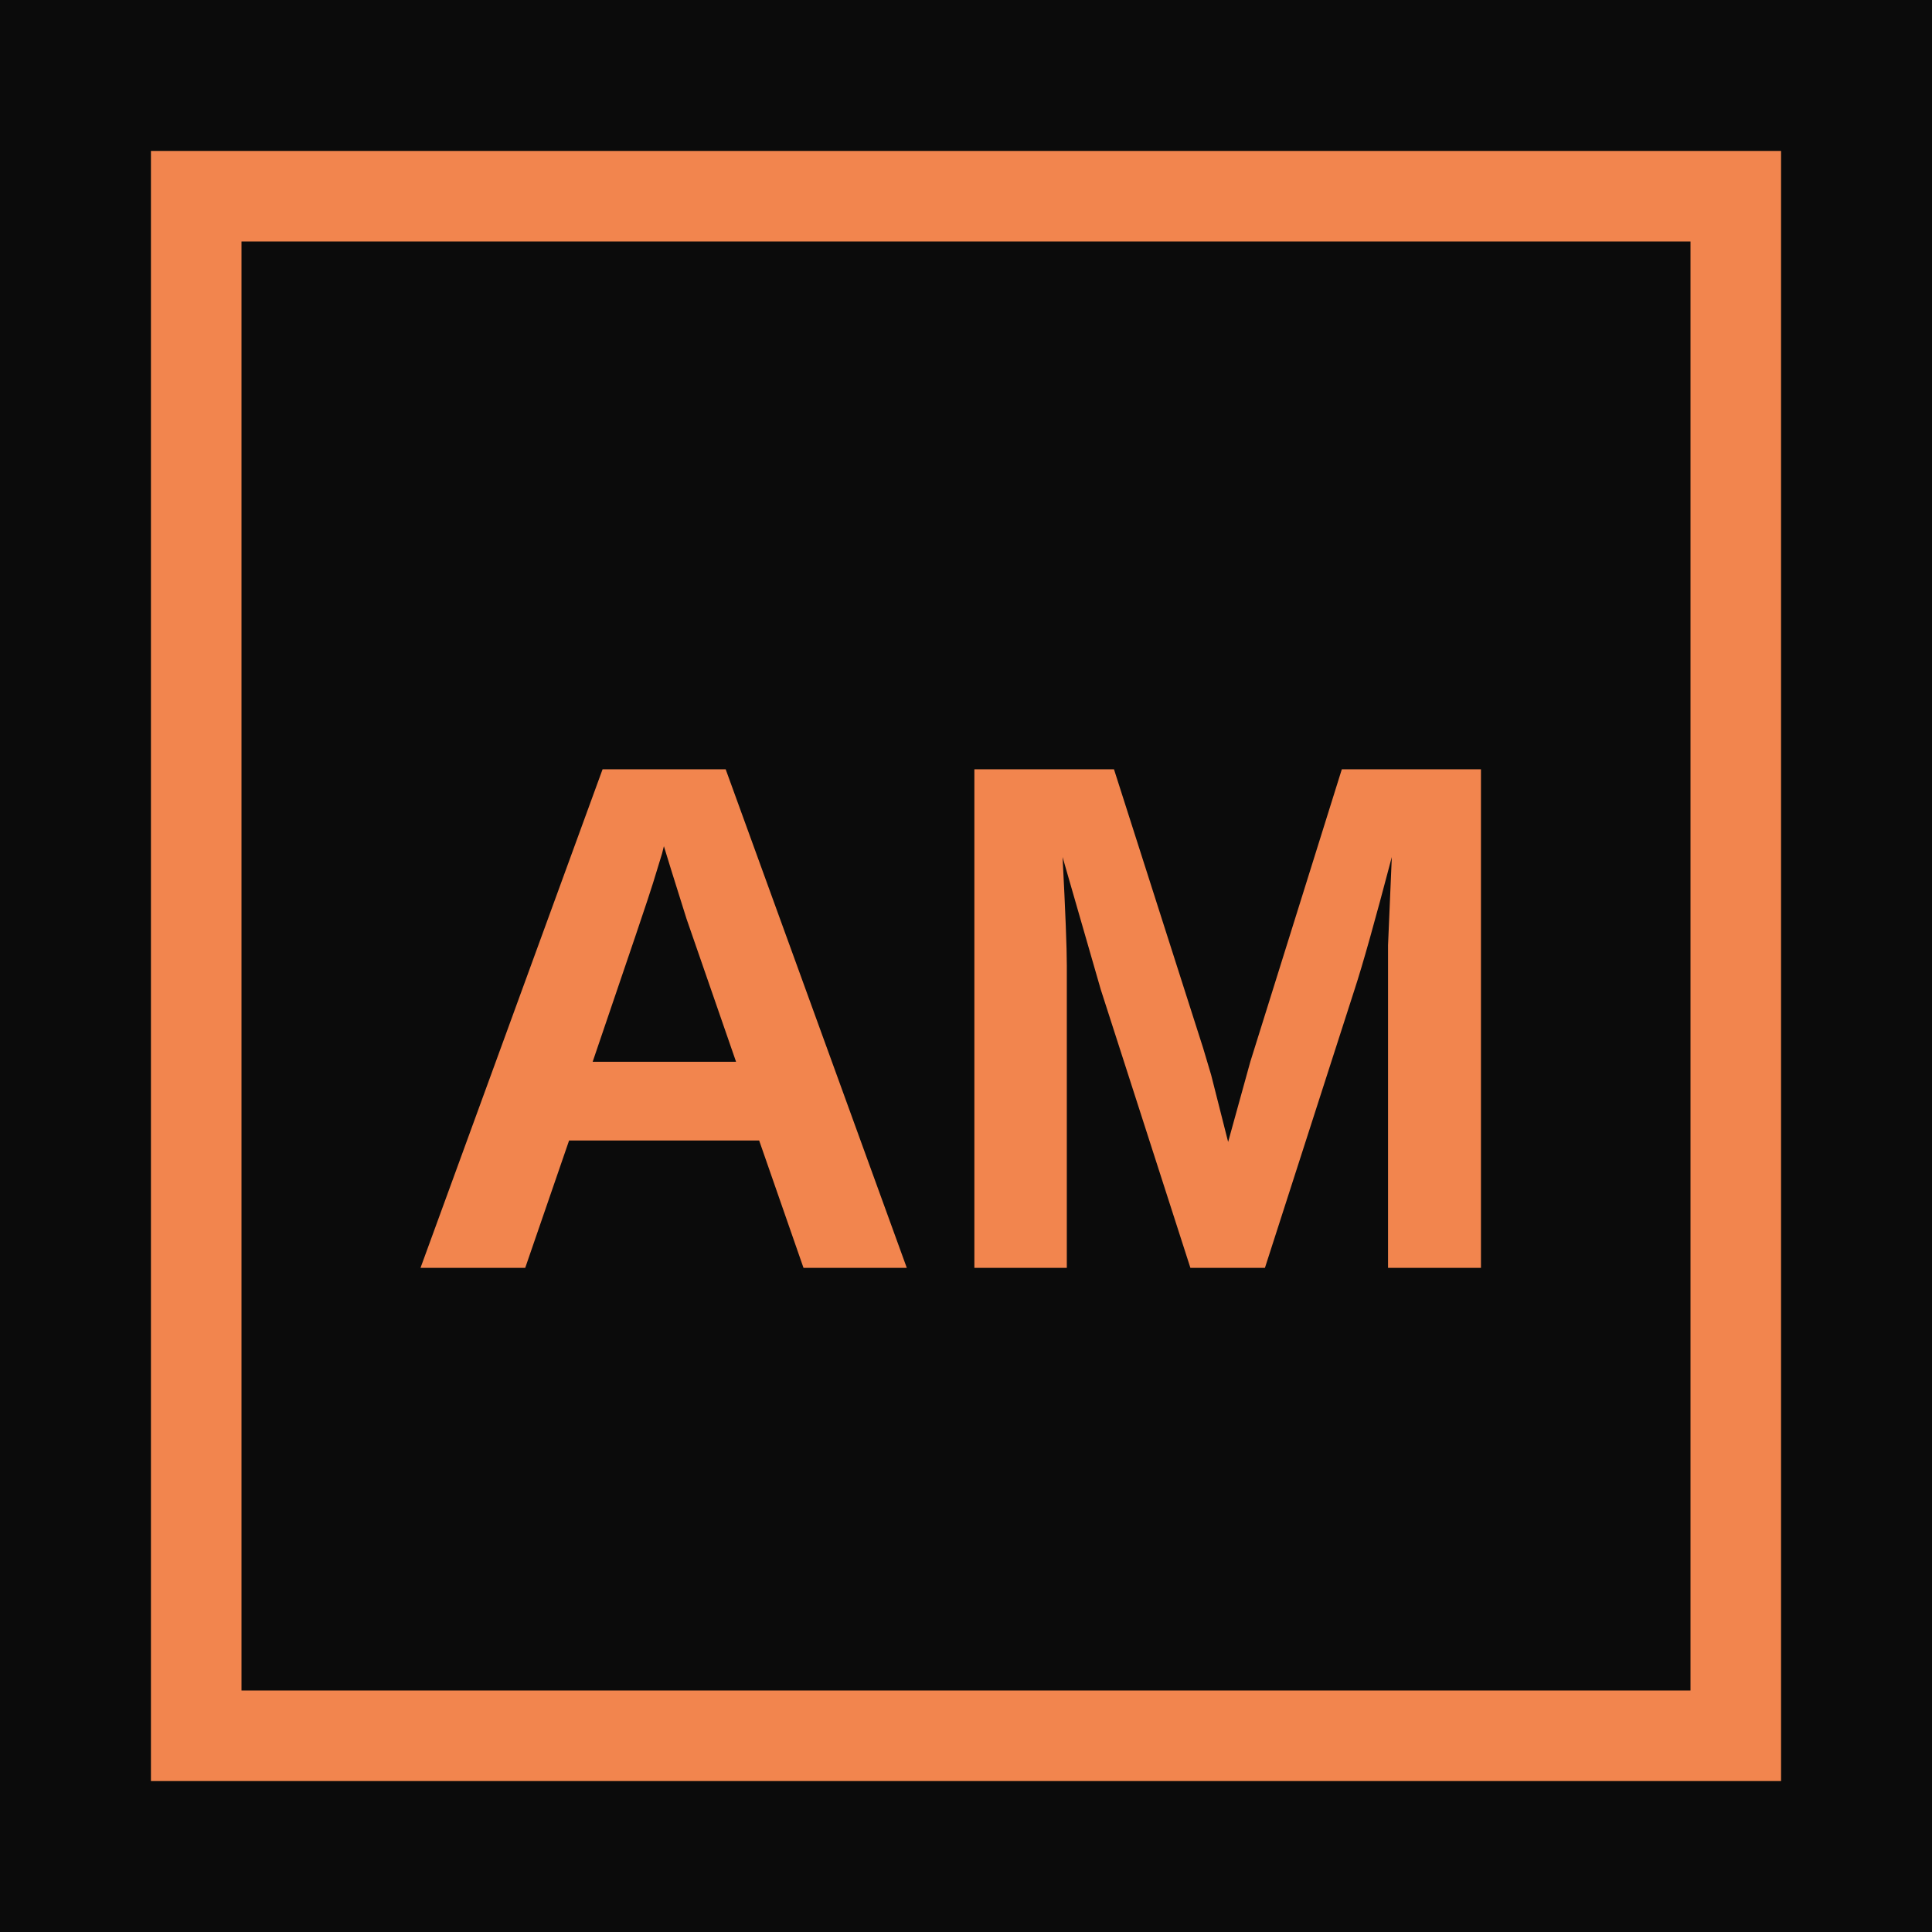
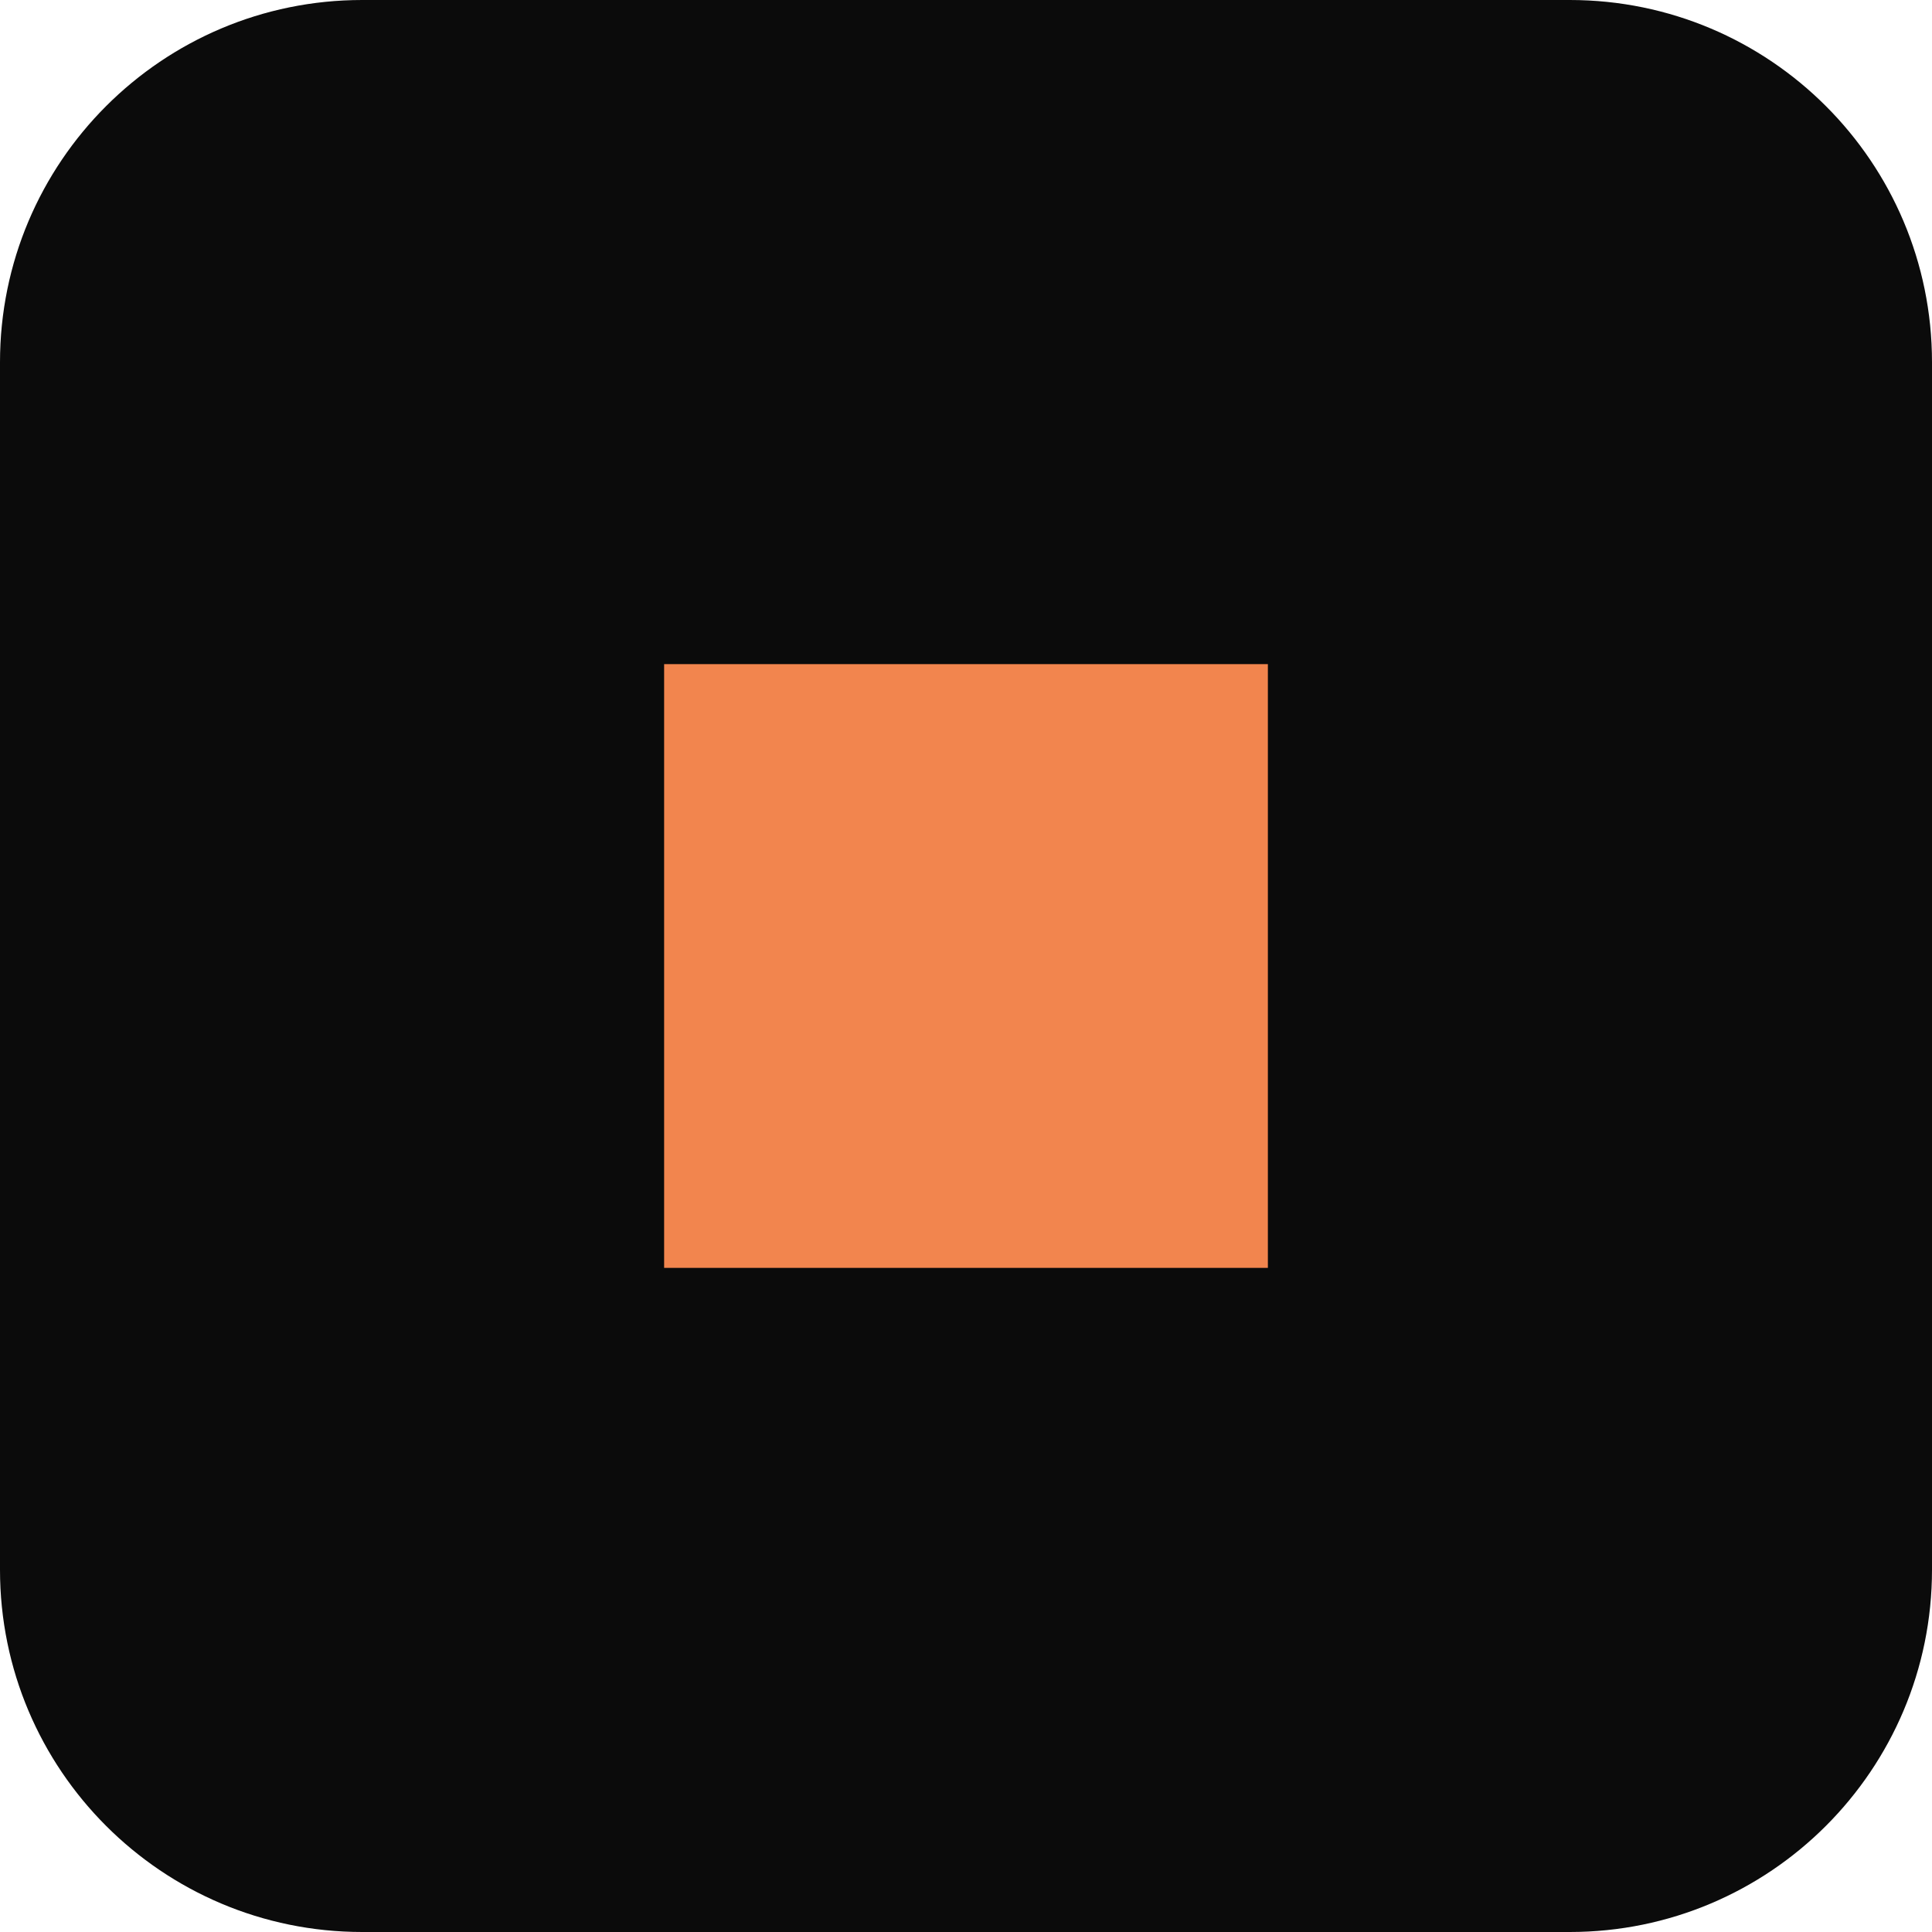
<svg xmlns="http://www.w3.org/2000/svg" viewBox="0 0 64 64">
-   <rect width="64" height="64" fill="#0b0b0b" />
-   <rect x="6.5" y="6.5" width="51" height="51" fill="none" stroke="#f2854e" stroke-width="3" />
-   <text x="32" y="42" font-family="Arial, Helvetica, sans-serif" font-weight="700" font-size="24" fill="#f2854e" text-anchor="middle">AM</text>
+   <rect width="64" height="64" rx="12" fill="#0b0b0b" />
+   <rect x="22" y="22" width="20" height="20" fill="#f2854e" />
</svg>
